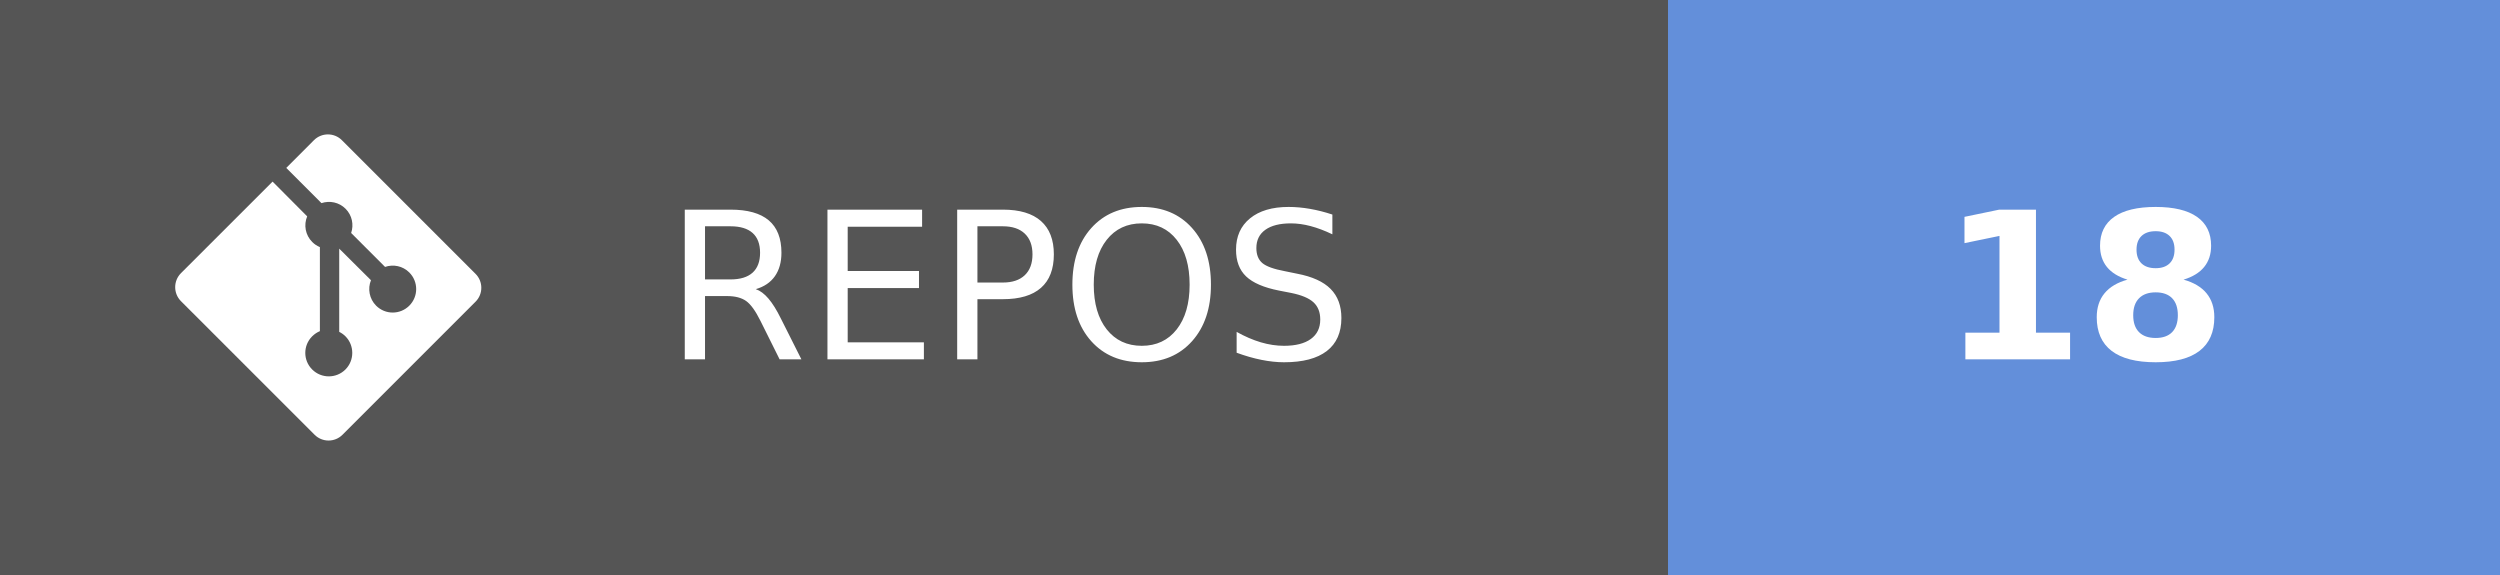
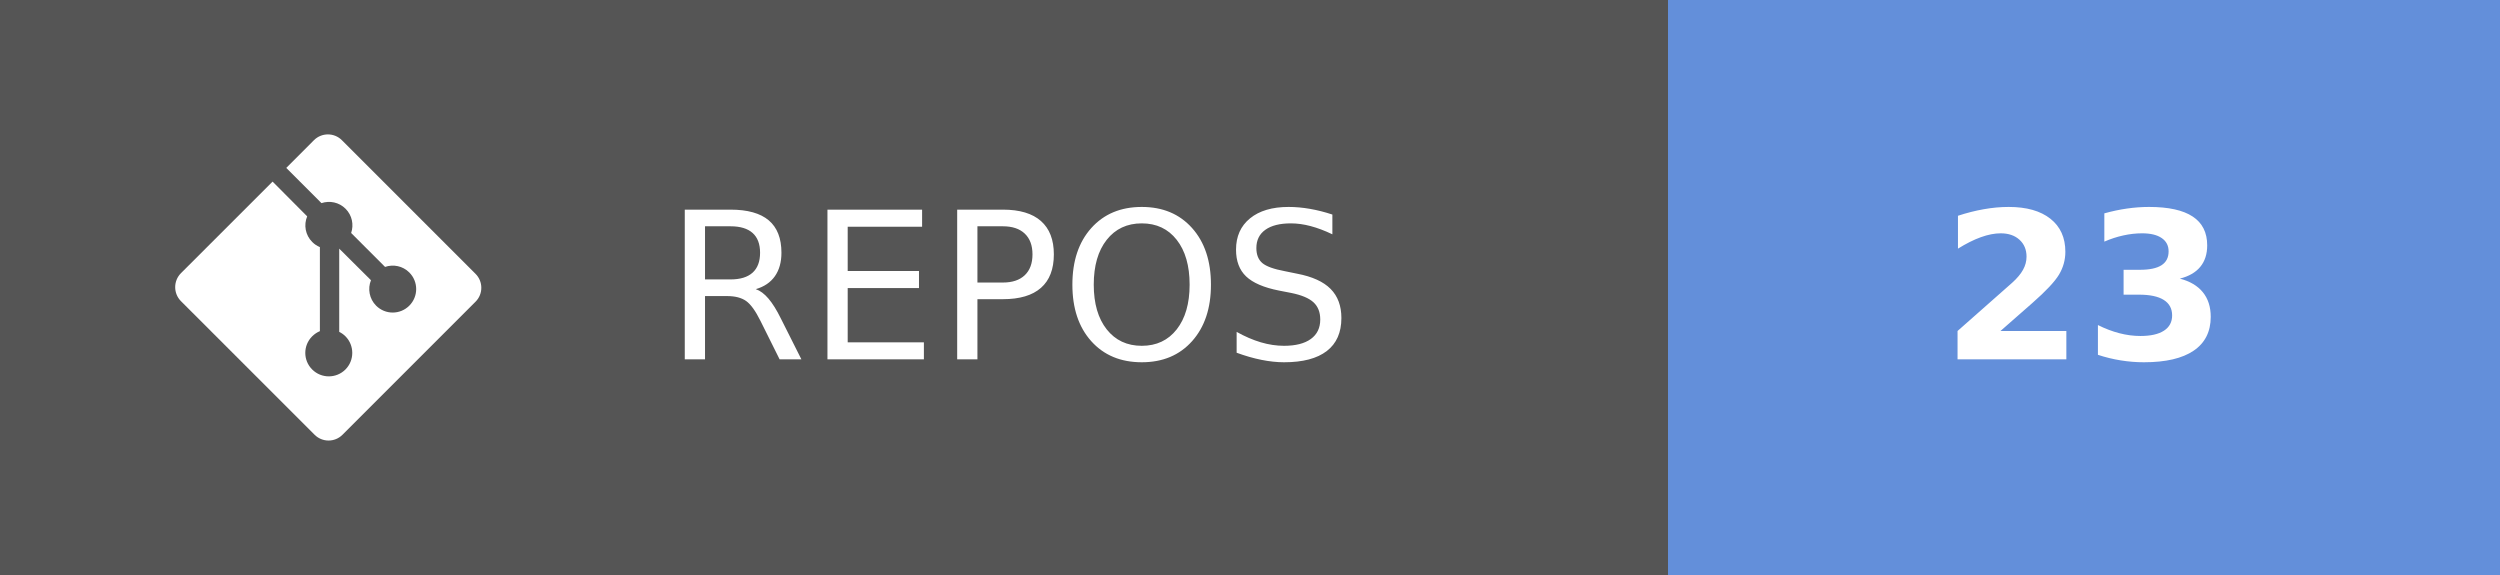
- <svg xmlns="http://www.w3.org/2000/svg" width="121.75" height="28" aria-label="REPOS: 18" role="img" version="1.1">
+ <svg xmlns="http://www.w3.org/2000/svg" width="121.75" height="28" aria-label="REPOS: 23" role="img" version="1.1">
  <g shape-rendering="crispEdges">
    <rect width="81.25" height="28" fill="#555" />
    <rect x="81.25" width="40.5" height="28" fill="#638fda" />
  </g>
  <g fill="#ffffff" font-family="Verdana, Geneva, 'DejaVu Sans', sans-serif" font-size="100px" text-anchor="middle" text-rendering="geometricPrecision">
    <text transform="scale(.1)" x="491.25" y="175" textLength="402.5">REPOS</text>
-     <text transform="scale(.1)" x="1015" y="175" font-weight="bold" textLength="160">18</text>
+     <text transform="scale(.1)" x="1015" y="175" font-weight="bold" textLength="160">23</text>
  </g>
  <g transform="matrix(.62119 0 0 .62119 8.5317 6.5458)" fill="#fff">
    <path d="m23.546 10.93-10.479-10.478c-0.604-0.603-1.582-0.603-2.188 0l-2.171 2.175 2.76 2.76c0.645-0.215 1.379-0.07 1.889 0.441 0.516 0.515 0.658 1.258 0.438 1.9l2.658 2.66c0.645-0.223 1.387-0.078 1.9 0.435 0.721 0.72 0.721 1.884 0 2.604-0.719 0.719-1.881 0.719-2.6 0-0.539-0.541-0.674-1.337-0.404-1.996l-2.489-2.476v6.525c0.176 0.086 0.342 0.203 0.488 0.348 0.713 0.721 0.713 1.883 0 2.6-0.719 0.721-1.889 0.721-2.609 0-0.719-0.719-0.719-1.879 0-2.598 0.182-0.18 0.387-0.316 0.605-0.406v-6.589c-0.217-0.091-0.424-0.222-0.6-0.401-0.545-0.545-0.676-1.342-0.396-2.009l-2.712-2.725-7.186 7.181c-0.6 0.605-0.6 1.584 0 2.189l10.48 10.477c0.604 0.604 1.582 0.604 2.186 0l10.43-10.43c0.605-0.603 0.605-1.582 0-2.187" />
  </g>
</svg>
